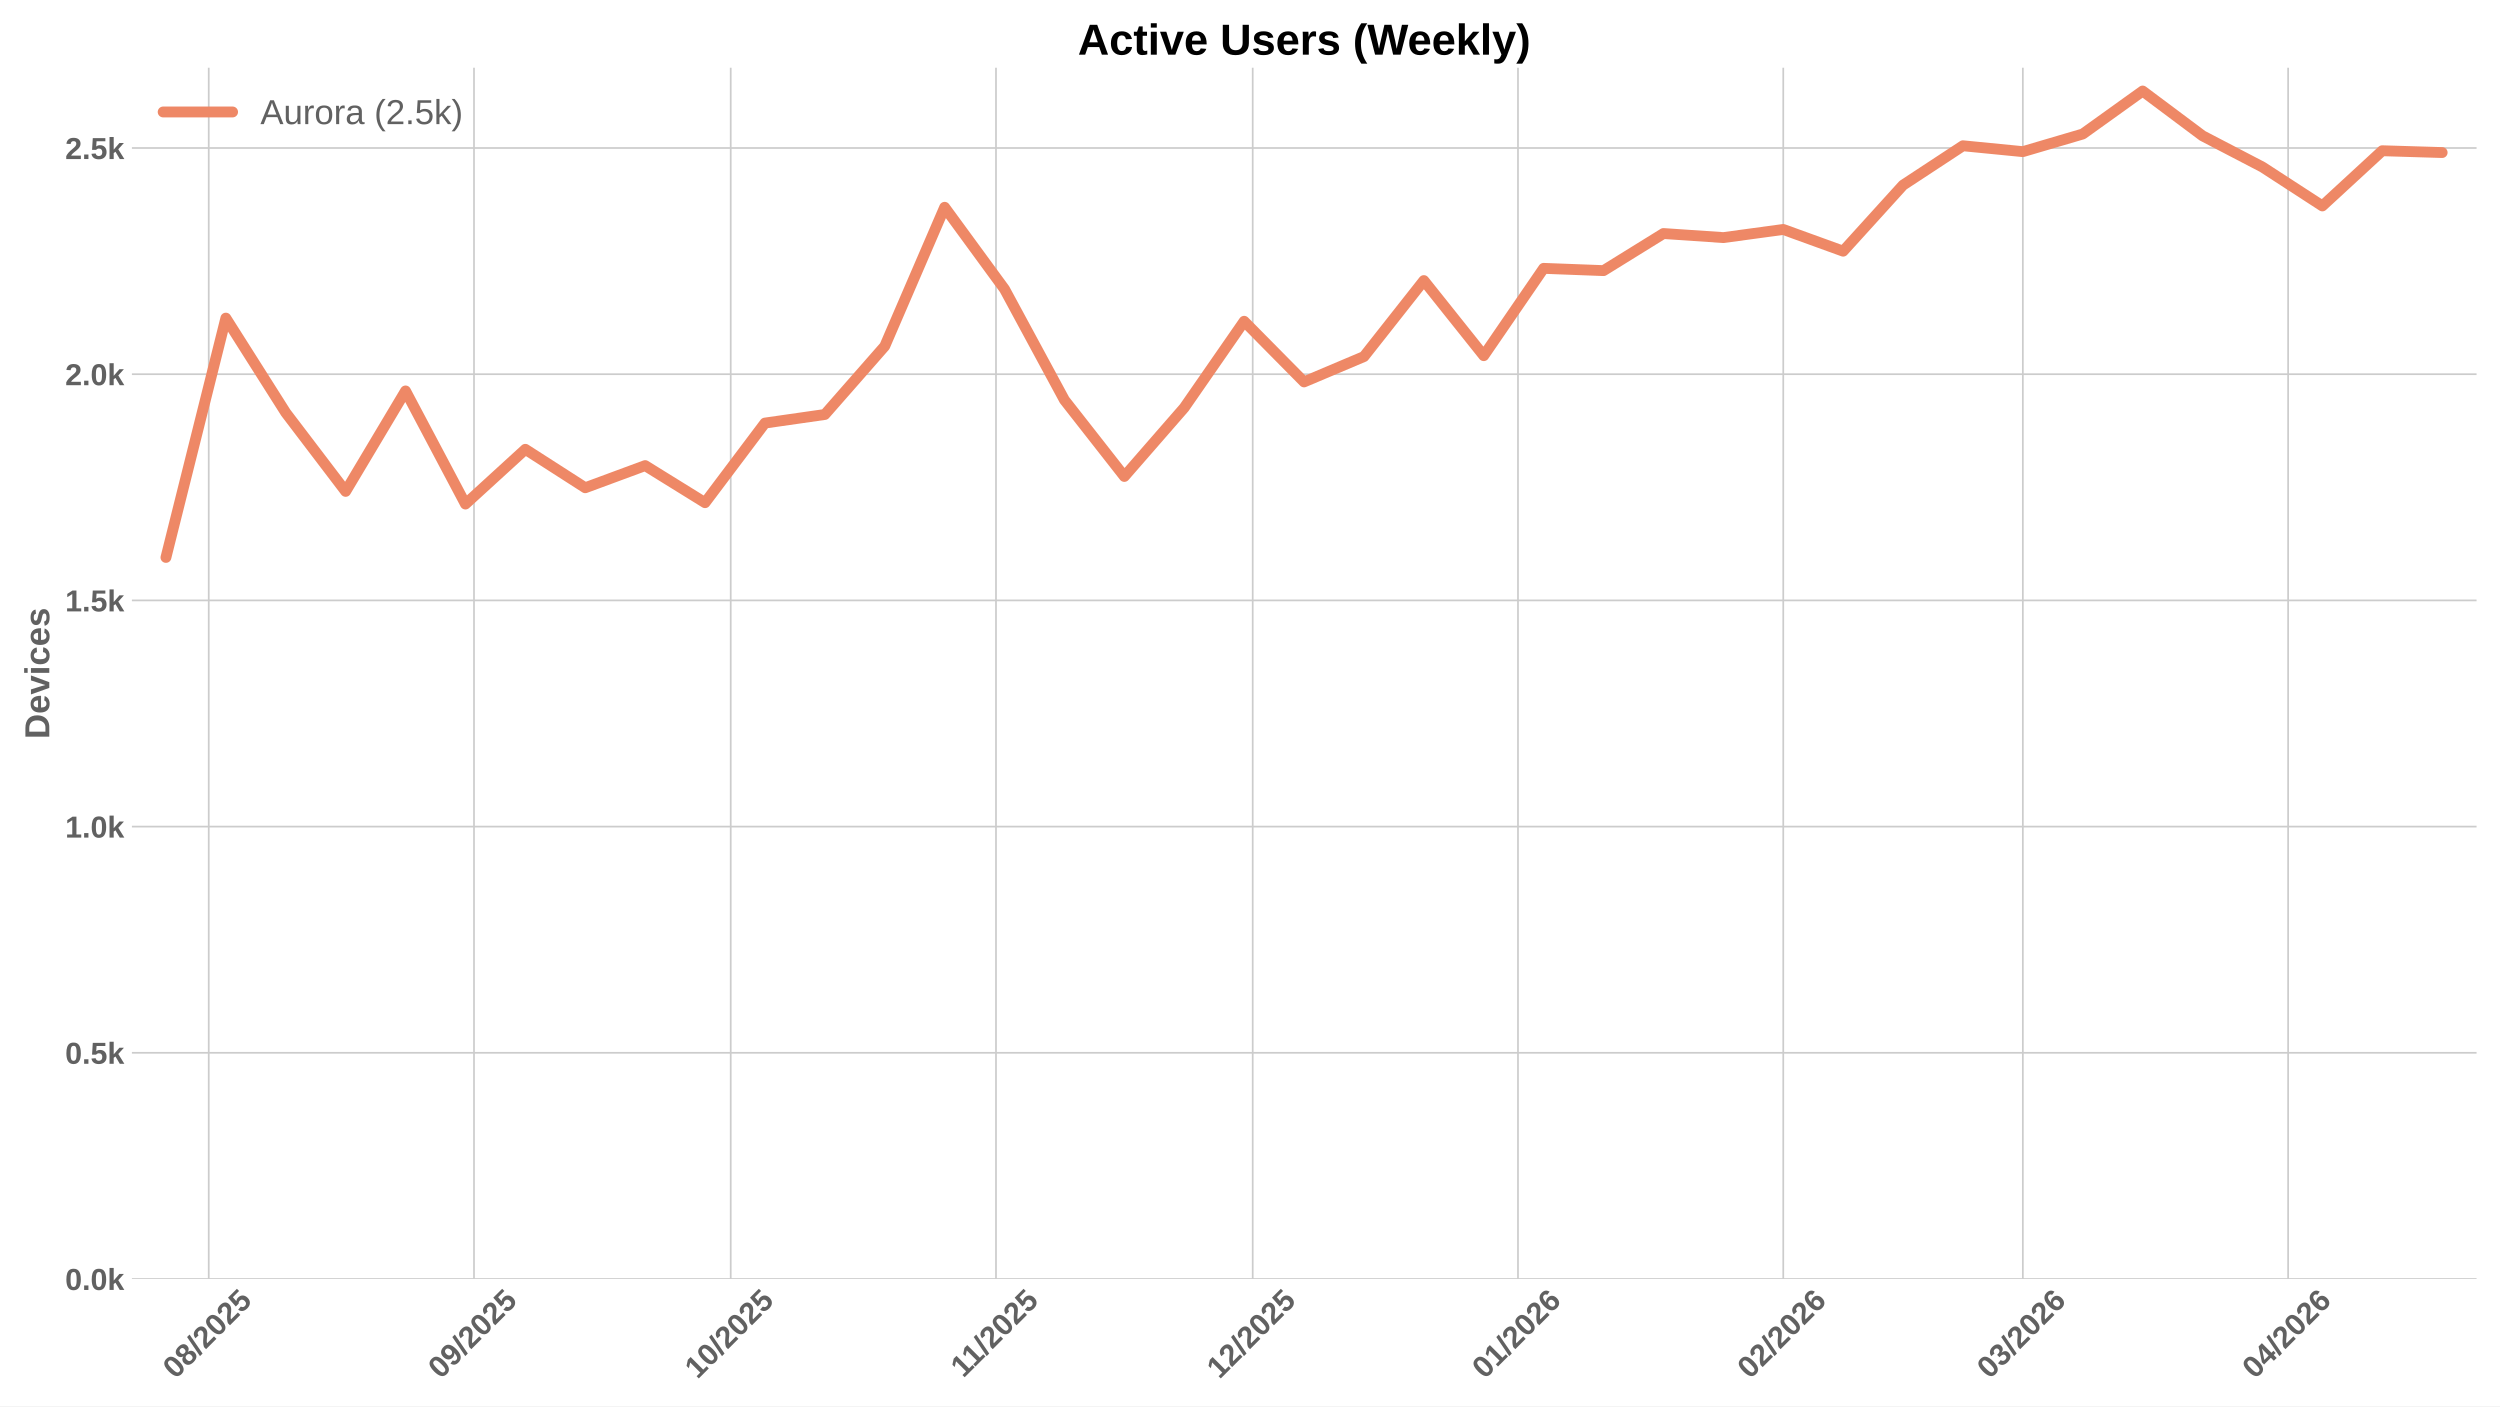
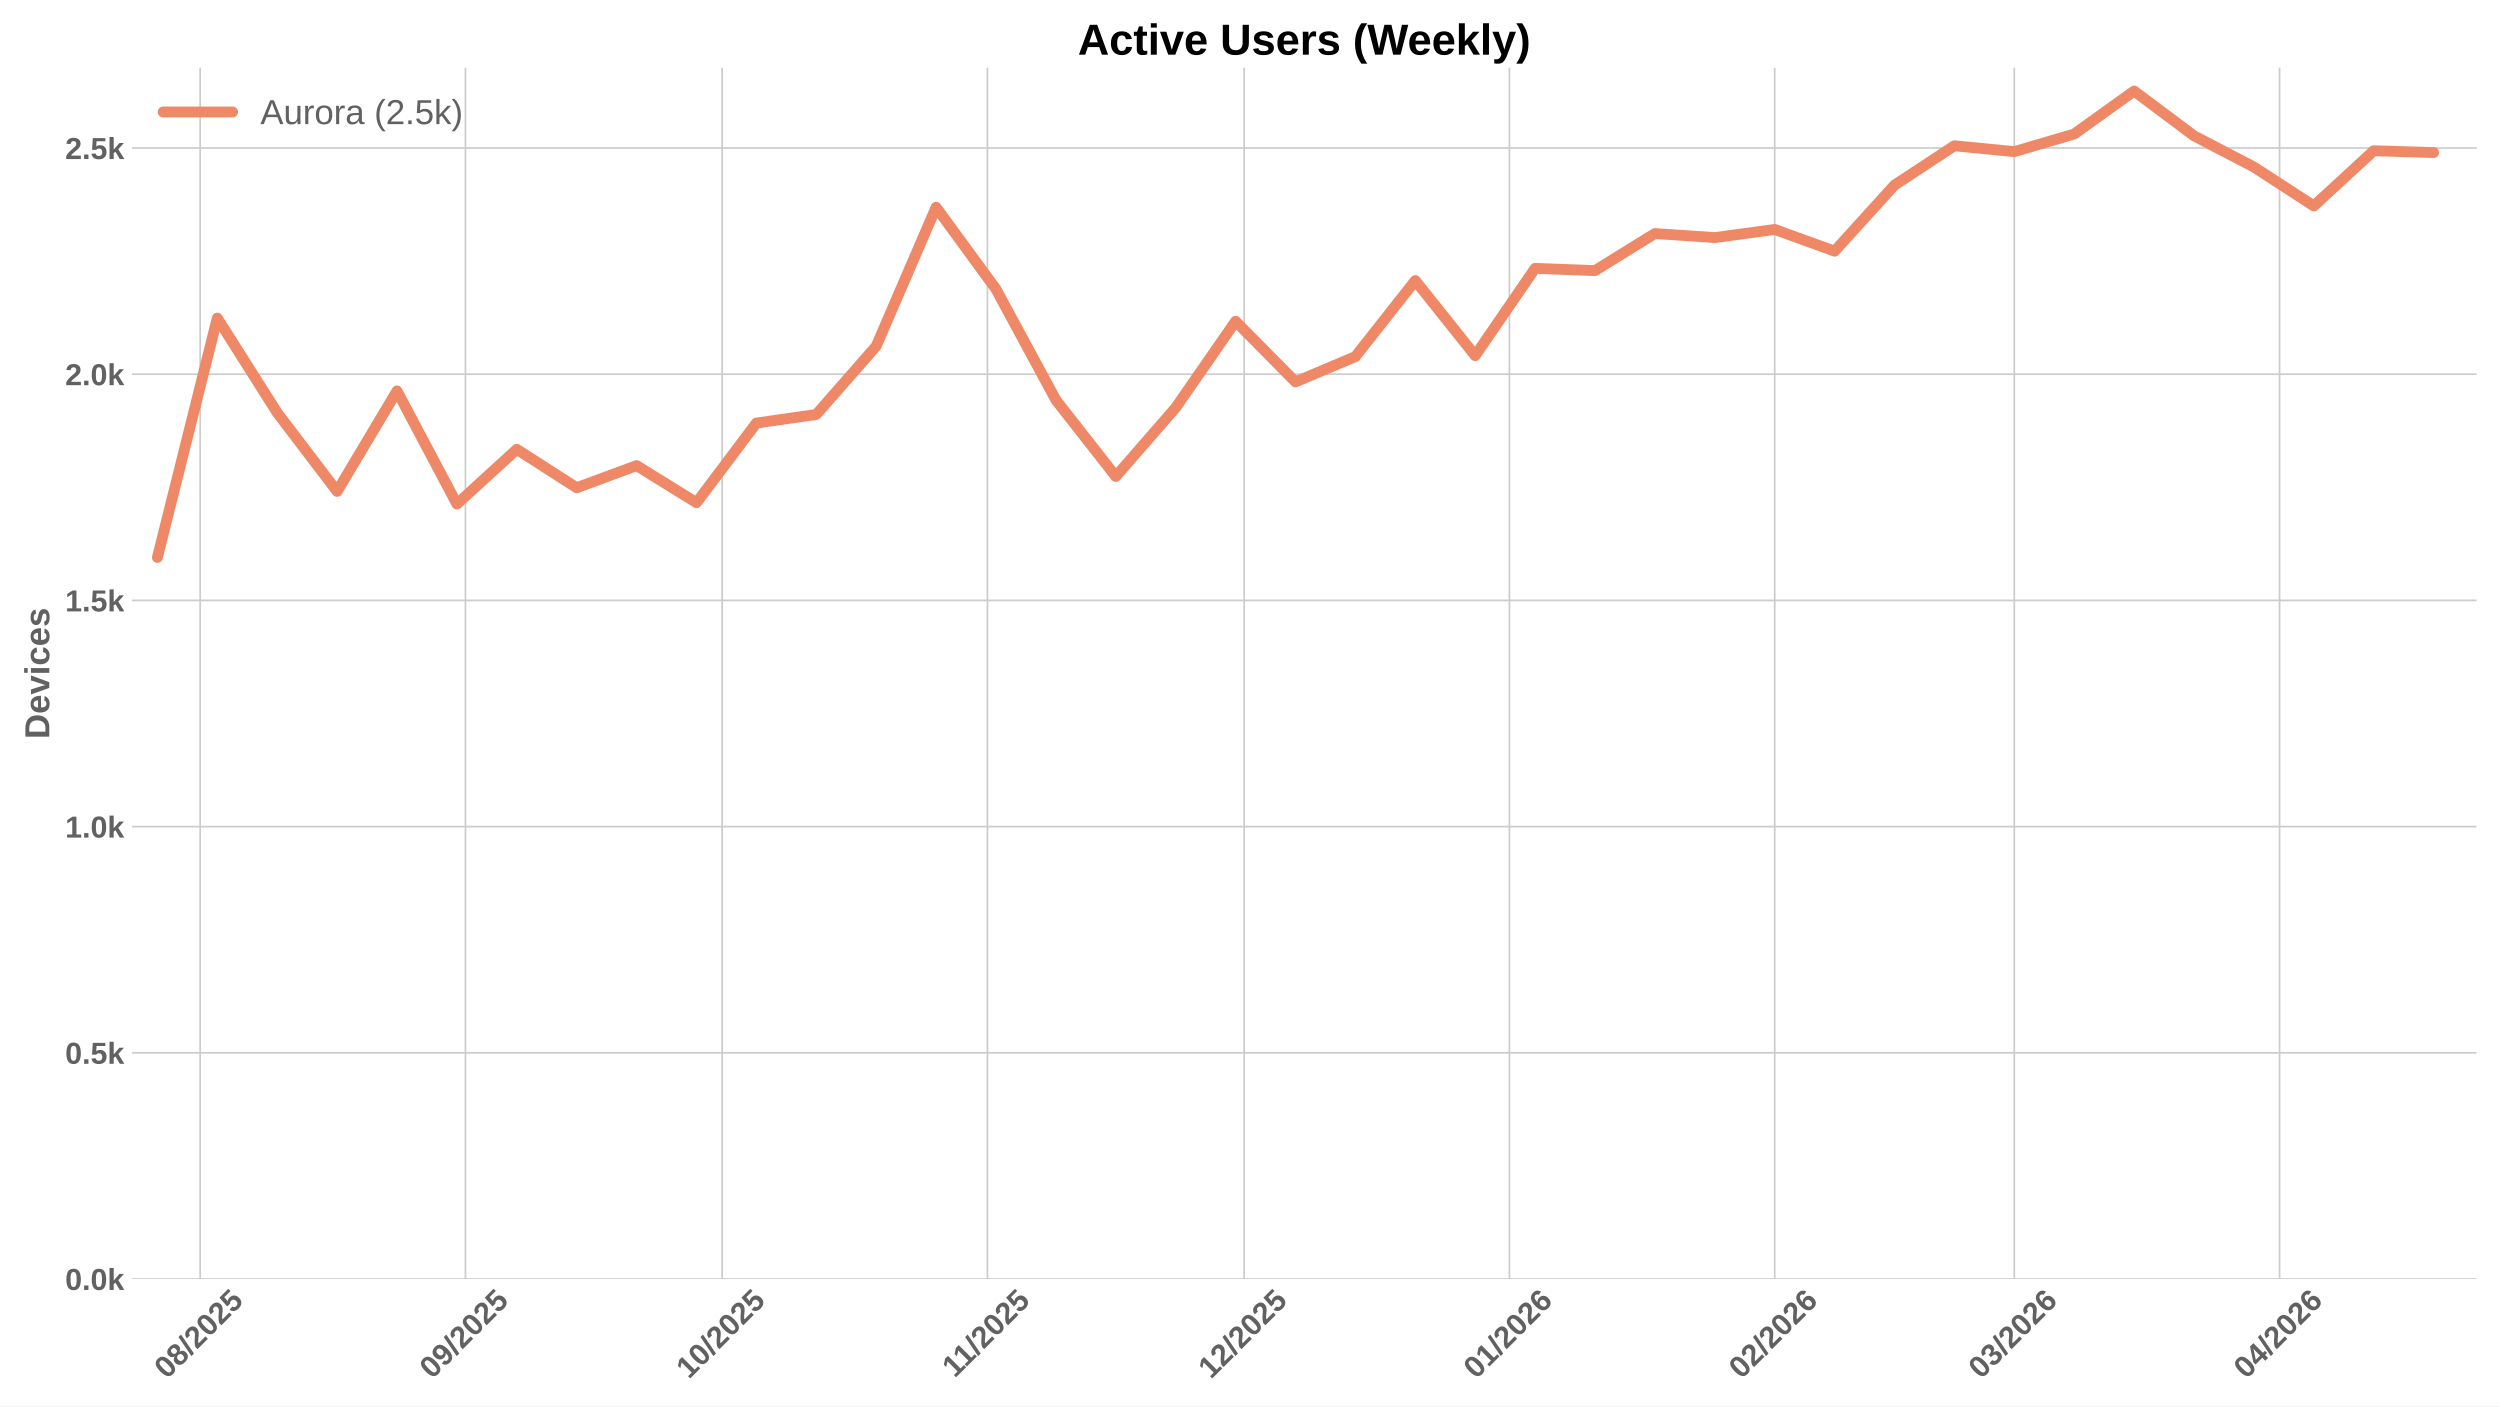
<svg xmlns="http://www.w3.org/2000/svg" xmlns:xlink="http://www.w3.org/1999/xlink" width="1152pt" height="648pt" viewBox="0 0 1152 648" version="1.1">
  <defs>
    <style type="text/css">*{stroke-linejoin: round; stroke-linecap: butt}</style>
  </defs>
  <g id="figure_1">
    <g id="patch_1">
      <path d="M 0 648  L 1152 648  L 1152 0  L 0 0  z " style="fill: #ffffff" />
    </g>
    <g id="axes_1">
      <g id="patch_2">
        <path d="M 60.78 589.343  L 1141.2 589.343  L 1141.2 31.2  L 60.78 31.2  z " style="fill: #ffffff" />
      </g>
      <g id="matplotlib.axis_1">
        <g id="xtick_1">
          <g id="line2d_1">
-             <path d="M 96.184 589.343  L 96.184 31.2  " clip-path="url(#pe1056de843)" style="fill: none; stroke: #cccccc; stroke-width: 0.8; stroke-linecap: round" />
+             <path d="M 92.243 589.343  L 92.243 31.2  " clip-path="url(#p51664eea4c)" style="fill: none; stroke: #cccccc; stroke-width: 0.8; stroke-linecap: round" />
          </g>
          <g id="line2d_2" />
          <g id="text_1">
-             <g style="fill: #616161" transform="translate(80.85348 635.7977) rotate(-45) scale(0.14 -0.14)">
+             <g style="fill: #616161" transform="translate(76.91229 635.7977) rotate(-45) scale(0.14 -0.14)">
              <defs>
                <path id="LiberationSans-Bold-30" d="M 3297 2203  Q 3297 1088 2914 512  Q 2531 -63 1766 -63  Q 253 -63 253 2203  Q 253 2994 418 3494  Q 584 3994 915 4231  Q 1247 4469 1791 4469  Q 2572 4469 2934 3903  Q 3297 3338 3297 2203  z M 2416 2203  Q 2416 2813 2356 3150  Q 2297 3488 2165 3634  Q 2034 3781 1784 3781  Q 1519 3781 1383 3632  Q 1247 3484 1189 3148  Q 1131 2813 1131 2203  Q 1131 1600 1192 1261  Q 1253 922 1386 775  Q 1519 628 1772 628  Q 2022 628 2158 783  Q 2294 938 2355 1278  Q 2416 1619 2416 2203  z " transform="scale(0.015625)" />
                <path id="LiberationSans-Bold-38" d="M 3363 1241  Q 3363 622 2953 279  Q 2544 -63 1784 -63  Q 1031 -63 617 278  Q 203 619 203 1234  Q 203 1656 447 1945  Q 691 2234 1100 2303  L 1100 2316  Q 744 2394 525 2669  Q 306 2944 306 3303  Q 306 3844 689 4156  Q 1072 4469 1772 4469  Q 2488 4469 2870 4164  Q 3253 3859 3253 3297  Q 3253 2938 3036 2666  Q 2819 2394 2453 2322  L 2453 2309  Q 2878 2241 3120 1961  Q 3363 1681 3363 1241  z M 2350 3250  Q 2350 3563 2206 3708  Q 2063 3853 1772 3853  Q 1203 3853 1203 3250  Q 1203 2619 1778 2619  Q 2066 2619 2208 2766  Q 2350 2913 2350 3250  z M 2453 1313  Q 2453 2003 1766 2003  Q 1447 2003 1276 1822  Q 1106 1641 1106 1300  Q 1106 913 1275 734  Q 1444 556 1791 556  Q 2131 556 2292 734  Q 2453 913 2453 1313  z " transform="scale(0.015625)" />
                <path id="LiberationSans-Bold-2f" d="M 63 -128  L 972 4638  L 1716 4638  L 822 -128  L 63 -128  z " transform="scale(0.015625)" />
                <path id="LiberationSans-Bold-32" d="M 222 0  L 222 609  Q 394 988 711 1347  Q 1028 1706 1509 2097  Q 1972 2472 2158 2715  Q 2344 2959 2344 3194  Q 2344 3769 1766 3769  Q 1484 3769 1336 3617  Q 1188 3466 1144 3163  L 259 3213  Q 334 3825 717 4147  Q 1100 4469 1759 4469  Q 2472 4469 2853 4144  Q 3234 3819 3234 3231  Q 3234 2922 3112 2672  Q 2991 2422 2800 2211  Q 2609 2000 2376 1815  Q 2144 1631 1925 1456  Q 1706 1281 1526 1103  Q 1347 925 1259 722  L 3303 722  L 3303 0  L 222 0  z " transform="scale(0.015625)" />
                <path id="LiberationSans-Bold-35" d="M 3381 1466  Q 3381 766 2945 351  Q 2509 -63 1750 -63  Q 1088 -63 689 235  Q 291 534 197 1100  L 1075 1172  Q 1144 891 1319 762  Q 1494 634 1759 634  Q 2088 634 2283 843  Q 2478 1053 2478 1447  Q 2478 1794 2293 2001  Q 2109 2209 1778 2209  Q 1413 2209 1181 1925  L 325 1925  L 478 4403  L 3125 4403  L 3125 3750  L 1275 3750  L 1203 2638  Q 1522 2919 2000 2919  Q 2628 2919 3004 2528  Q 3381 2138 3381 1466  z " transform="scale(0.015625)" />
              </defs>
              <use xlink:href="#LiberationSans-Bold-30" />
              <use xlink:href="#LiberationSans-Bold-38" transform="translate(55.61523 0)" />
              <use xlink:href="#LiberationSans-Bold-2f" transform="translate(111.2305 0)" />
              <use xlink:href="#LiberationSans-Bold-32" transform="translate(139.0137 0)" />
              <use xlink:href="#LiberationSans-Bold-30" transform="translate(194.6289 0)" />
              <use xlink:href="#LiberationSans-Bold-32" transform="translate(250.2441 0)" />
              <use xlink:href="#LiberationSans-Bold-35" transform="translate(305.8594 0)" />
            </g>
          </g>
        </g>
        <g id="xtick_2">
          <g id="line2d_3">
-             <path d="M 218.421 589.343  L 218.421 31.2  " clip-path="url(#pe1056de843)" style="fill: none; stroke: #cccccc; stroke-width: 0.8; stroke-linecap: round" />
+             <path d="M 214.48 589.343  L 214.48 31.2  " clip-path="url(#p51664eea4c)" style="fill: none; stroke: #cccccc; stroke-width: 0.8; stroke-linecap: round" />
          </g>
          <g id="line2d_4" />
          <g id="text_2">
-             <g style="fill: #616161" transform="translate(203.0908 635.7977) rotate(-45) scale(0.14 -0.14)">
+             <g style="fill: #616161" transform="translate(199.1496 635.7977) rotate(-45) scale(0.14 -0.14)">
              <defs>
                <path id="LiberationSans-Bold-39" d="M 3322 2272  Q 3322 1100 2894 518  Q 2466 -63 1678 -63  Q 1097 -63 767 185  Q 438 434 300 972  L 1125 1088  Q 1247 628 1688 628  Q 2056 628 2254 981  Q 2453 1334 2459 2028  Q 2341 1794 2070 1661  Q 1800 1528 1488 1528  Q 906 1528 564 1923  Q 222 2319 222 2994  Q 222 3688 623 4078  Q 1025 4469 1759 4469  Q 2550 4469 2936 3920  Q 3322 3372 3322 2272  z M 2394 2888  Q 2394 3297 2214 3539  Q 2034 3781 1738 3781  Q 1447 3781 1280 3570  Q 1113 3359 1113 2988  Q 1113 2622 1278 2401  Q 1444 2181 1741 2181  Q 2022 2181 2208 2373  Q 2394 2566 2394 2888  z " transform="scale(0.015625)" />
              </defs>
              <use xlink:href="#LiberationSans-Bold-30" />
              <use xlink:href="#LiberationSans-Bold-39" transform="translate(55.61523 0)" />
              <use xlink:href="#LiberationSans-Bold-2f" transform="translate(111.2305 0)" />
              <use xlink:href="#LiberationSans-Bold-32" transform="translate(139.0137 0)" />
              <use xlink:href="#LiberationSans-Bold-30" transform="translate(194.6289 0)" />
              <use xlink:href="#LiberationSans-Bold-32" transform="translate(250.2441 0)" />
              <use xlink:href="#LiberationSans-Bold-35" transform="translate(305.8594 0)" />
            </g>
          </g>
        </g>
        <g id="xtick_3">
          <g id="line2d_5">
-             <path d="M 336.715 589.343  L 336.715 31.2  " clip-path="url(#pe1056de843)" style="fill: none; stroke: #cccccc; stroke-width: 0.8; stroke-linecap: round" />
+             <path d="M 332.774 589.343  L 332.774 31.2  " clip-path="url(#p51664eea4c)" style="fill: none; stroke: #cccccc; stroke-width: 0.8; stroke-linecap: round" />
          </g>
          <g id="line2d_6" />
          <g id="text_3">
-             <g style="fill: #616161" transform="translate(321.3849 635.7977) rotate(-45) scale(0.14 -0.14)">
+             <g style="fill: #616161" transform="translate(317.4438 635.7977) rotate(-45) scale(0.14 -0.14)">
              <defs>
                <path id="LiberationSans-Bold-31" d="M 403 0  L 403 653  L 1494 653  L 1494 3656  L 438 2997  L 438 3688  L 1541 4403  L 2372 4403  L 2372 653  L 3381 653  L 3381 0  L 403 0  z " transform="scale(0.015625)" />
              </defs>
              <use xlink:href="#LiberationSans-Bold-31" />
              <use xlink:href="#LiberationSans-Bold-30" transform="translate(55.61523 0)" />
              <use xlink:href="#LiberationSans-Bold-2f" transform="translate(111.2305 0)" />
              <use xlink:href="#LiberationSans-Bold-32" transform="translate(139.0137 0)" />
              <use xlink:href="#LiberationSans-Bold-30" transform="translate(194.6289 0)" />
              <use xlink:href="#LiberationSans-Bold-32" transform="translate(250.2441 0)" />
              <use xlink:href="#LiberationSans-Bold-35" transform="translate(305.8594 0)" />
            </g>
          </g>
        </g>
        <g id="xtick_4">
          <g id="line2d_7">
-             <path d="M 458.953 589.343  L 458.953 31.2  " clip-path="url(#pe1056de843)" style="fill: none; stroke: #cccccc; stroke-width: 0.8; stroke-linecap: round" />
+             <path d="M 455.011 589.343  L 455.011 31.2  " clip-path="url(#p51664eea4c)" style="fill: none; stroke: #cccccc; stroke-width: 0.8; stroke-linecap: round" />
          </g>
          <g id="line2d_8" />
          <g id="text_4">
-             <g style="fill: #616161" transform="translate(443.8945 635.2532) rotate(-45) scale(0.14 -0.14)">
+             <g style="fill: #616161" transform="translate(439.9533 635.2532) rotate(-45) scale(0.14 -0.14)">
              <use xlink:href="#LiberationSans-Bold-31" />
              <use xlink:href="#LiberationSans-Bold-31" transform="translate(50.11523 0)" />
              <use xlink:href="#LiberationSans-Bold-2f" transform="translate(105.7305 0)" />
              <use xlink:href="#LiberationSans-Bold-32" transform="translate(133.5137 0)" />
              <use xlink:href="#LiberationSans-Bold-30" transform="translate(189.1289 0)" />
              <use xlink:href="#LiberationSans-Bold-32" transform="translate(244.7441 0)" />
              <use xlink:href="#LiberationSans-Bold-35" transform="translate(300.3594 0)" />
            </g>
          </g>
        </g>
        <g id="xtick_5">
          <g id="line2d_9">
-             <path d="M 577.247 589.343  L 577.247 31.2  " clip-path="url(#pe1056de843)" style="fill: none; stroke: #cccccc; stroke-width: 0.8; stroke-linecap: round" />
+             <path d="M 573.306 589.343  L 573.306 31.2  " clip-path="url(#p51664eea4c)" style="fill: none; stroke: #cccccc; stroke-width: 0.8; stroke-linecap: round" />
          </g>
          <g id="line2d_10" />
          <g id="text_5">
-             <g style="fill: #616161" transform="translate(561.9164 635.7977) rotate(-45) scale(0.14 -0.14)">
+             <g style="fill: #616161" transform="translate(557.9752 635.7977) rotate(-45) scale(0.14 -0.14)">
              <use xlink:href="#LiberationSans-Bold-31" />
              <use xlink:href="#LiberationSans-Bold-32" transform="translate(55.61523 0)" />
              <use xlink:href="#LiberationSans-Bold-2f" transform="translate(111.2305 0)" />
              <use xlink:href="#LiberationSans-Bold-32" transform="translate(139.0137 0)" />
              <use xlink:href="#LiberationSans-Bold-30" transform="translate(194.6289 0)" />
              <use xlink:href="#LiberationSans-Bold-32" transform="translate(250.2441 0)" />
              <use xlink:href="#LiberationSans-Bold-35" transform="translate(305.8594 0)" />
            </g>
          </g>
        </g>
        <g id="xtick_6">
          <g id="line2d_11">
-             <path d="M 699.484 589.343  L 699.484 31.2  " clip-path="url(#pe1056de843)" style="fill: none; stroke: #cccccc; stroke-width: 0.8; stroke-linecap: round" />
+             <path d="M 695.543 589.343  L 695.543 31.2  " clip-path="url(#p51664eea4c)" style="fill: none; stroke: #cccccc; stroke-width: 0.8; stroke-linecap: round" />
          </g>
          <g id="line2d_12" />
          <g id="text_6">
-             <g style="fill: #616161" transform="translate(684.1537 635.7977) rotate(-45) scale(0.14 -0.14)">
+             <g style="fill: #616161" transform="translate(680.2125 635.7977) rotate(-45) scale(0.14 -0.14)">
              <defs>
                <path id="LiberationSans-Bold-36" d="M 3328 1441  Q 3328 738 2934 337  Q 2541 -63 1847 -63  Q 1069 -63 651 482  Q 234 1028 234 2100  Q 234 3278 657 3873  Q 1081 4469 1869 4469  Q 2428 4469 2751 4222  Q 3075 3975 3209 3456  L 2381 3341  Q 2263 3775 1850 3775  Q 1497 3775 1295 3422  Q 1094 3069 1094 2350  Q 1234 2584 1484 2709  Q 1734 2834 2050 2834  Q 2641 2834 2984 2459  Q 3328 2084 3328 1441  z M 2447 1416  Q 2447 1791 2273 1989  Q 2100 2188 1797 2188  Q 1506 2188 1331 2002  Q 1156 1816 1156 1509  Q 1156 1125 1339 873  Q 1522 622 1819 622  Q 2116 622 2281 833  Q 2447 1044 2447 1416  z " transform="scale(0.015625)" />
              </defs>
              <use xlink:href="#LiberationSans-Bold-30" />
              <use xlink:href="#LiberationSans-Bold-31" transform="translate(55.61523 0)" />
              <use xlink:href="#LiberationSans-Bold-2f" transform="translate(111.2305 0)" />
              <use xlink:href="#LiberationSans-Bold-32" transform="translate(139.0137 0)" />
              <use xlink:href="#LiberationSans-Bold-30" transform="translate(194.6289 0)" />
              <use xlink:href="#LiberationSans-Bold-32" transform="translate(250.2441 0)" />
              <use xlink:href="#LiberationSans-Bold-36" transform="translate(305.8594 0)" />
            </g>
          </g>
        </g>
        <g id="xtick_7">
          <g id="line2d_13">
-             <path d="M 821.721 589.343  L 821.721 31.2  " clip-path="url(#pe1056de843)" style="fill: none; stroke: #cccccc; stroke-width: 0.8; stroke-linecap: round" />
+             <path d="M 817.78 589.343  L 817.78 31.2  " clip-path="url(#p51664eea4c)" style="fill: none; stroke: #cccccc; stroke-width: 0.8; stroke-linecap: round" />
          </g>
          <g id="line2d_14" />
          <g id="text_7">
-             <g style="fill: #616161" transform="translate(806.391 635.7977) rotate(-45) scale(0.14 -0.14)">
+             <g style="fill: #616161" transform="translate(802.4498 635.7977) rotate(-45) scale(0.14 -0.14)">
              <use xlink:href="#LiberationSans-Bold-30" />
              <use xlink:href="#LiberationSans-Bold-32" transform="translate(55.61523 0)" />
              <use xlink:href="#LiberationSans-Bold-2f" transform="translate(111.2305 0)" />
              <use xlink:href="#LiberationSans-Bold-32" transform="translate(139.0137 0)" />
              <use xlink:href="#LiberationSans-Bold-30" transform="translate(194.6289 0)" />
              <use xlink:href="#LiberationSans-Bold-32" transform="translate(250.2441 0)" />
              <use xlink:href="#LiberationSans-Bold-36" transform="translate(305.8594 0)" />
            </g>
          </g>
        </g>
        <g id="xtick_8">
          <g id="line2d_15">
-             <path d="M 932.129 589.343  L 932.129 31.2  " clip-path="url(#pe1056de843)" style="fill: none; stroke: #cccccc; stroke-width: 0.8; stroke-linecap: round" />
+             <path d="M 928.188 589.343  L 928.188 31.2  " clip-path="url(#p51664eea4c)" style="fill: none; stroke: #cccccc; stroke-width: 0.8; stroke-linecap: round" />
          </g>
          <g id="line2d_16" />
          <g id="text_8">
-             <g style="fill: #616161" transform="translate(916.7989 635.7977) rotate(-45) scale(0.14 -0.14)">
+             <g style="fill: #616161" transform="translate(912.8577 635.7977) rotate(-45) scale(0.14 -0.14)">
              <defs>
                <path id="LiberationSans-Bold-33" d="M 3328 1222  Q 3328 603 2922 265  Q 2516 -72 1766 -72  Q 1056 -72 637 254  Q 219 581 147 1197  L 1041 1275  Q 1125 641 1763 641  Q 2078 641 2253 797  Q 2428 953 2428 1275  Q 2428 1569 2215 1725  Q 2003 1881 1584 1881  L 1278 1881  L 1278 2591  L 1566 2591  Q 1944 2591 2134 2745  Q 2325 2900 2325 3188  Q 2325 3459 2173 3614  Q 2022 3769 1731 3769  Q 1459 3769 1292 3619  Q 1125 3469 1100 3194  L 222 3256  Q 291 3825 694 4147  Q 1097 4469 1747 4469  Q 2438 4469 2827 4158  Q 3216 3847 3216 3297  Q 3216 2884 2973 2618  Q 2731 2353 2275 2266  L 2275 2253  Q 2781 2194 3054 1920  Q 3328 1647 3328 1222  z " transform="scale(0.015625)" />
              </defs>
              <use xlink:href="#LiberationSans-Bold-30" />
              <use xlink:href="#LiberationSans-Bold-33" transform="translate(55.61523 0)" />
              <use xlink:href="#LiberationSans-Bold-2f" transform="translate(111.2305 0)" />
              <use xlink:href="#LiberationSans-Bold-32" transform="translate(139.0137 0)" />
              <use xlink:href="#LiberationSans-Bold-30" transform="translate(194.6289 0)" />
              <use xlink:href="#LiberationSans-Bold-32" transform="translate(250.2441 0)" />
              <use xlink:href="#LiberationSans-Bold-36" transform="translate(305.8594 0)" />
            </g>
          </g>
        </g>
        <g id="xtick_9">
          <g id="line2d_17">
-             <path d="M 1054.366 589.343  L 1054.366 31.2  " clip-path="url(#pe1056de843)" style="fill: none; stroke: #cccccc; stroke-width: 0.8; stroke-linecap: round" />
+             <path d="M 1050.425 589.343  L 1050.425 31.2  " clip-path="url(#p51664eea4c)" style="fill: none; stroke: #cccccc; stroke-width: 0.8; stroke-linecap: round" />
          </g>
          <g id="line2d_18" />
          <g id="text_9">
-             <g style="fill: #616161" transform="translate(1039.036 635.7977) rotate(-45) scale(0.14 -0.14)">
+             <g style="fill: #616161" transform="translate(1035.095 635.7977) rotate(-45) scale(0.14 -0.14)">
              <defs>
                <path id="LiberationSans-Bold-34" d="M 2938 897  L 2938 0  L 2100 0  L 2100 897  L 97 897  L 97 1556  L 1956 4403  L 2938 4403  L 2938 1550  L 3525 1550  L 3525 897  L 2938 897  z M 2100 2991  Q 2100 3159 2111 3356  Q 2122 3553 2128 3609  Q 2047 3434 1834 3103  L 813 1550  L 2100 1550  L 2100 2991  z " transform="scale(0.015625)" />
              </defs>
              <use xlink:href="#LiberationSans-Bold-30" />
              <use xlink:href="#LiberationSans-Bold-34" transform="translate(55.61523 0)" />
              <use xlink:href="#LiberationSans-Bold-2f" transform="translate(111.2305 0)" />
              <use xlink:href="#LiberationSans-Bold-32" transform="translate(139.0137 0)" />
              <use xlink:href="#LiberationSans-Bold-30" transform="translate(194.6289 0)" />
              <use xlink:href="#LiberationSans-Bold-32" transform="translate(250.2441 0)" />
              <use xlink:href="#LiberationSans-Bold-36" transform="translate(305.8594 0)" />
            </g>
          </g>
        </g>
      </g>
      <g id="matplotlib.axis_2">
        <g id="ytick_1">
          <g id="line2d_19">
-             <path d="M 60.78 589.343  L 1141.2 589.343  " clip-path="url(#pe1056de843)" style="fill: none; stroke: #cccccc; stroke-width: 0.8; stroke-linecap: round" />
+             <path d="M 60.78 589.343  L 1141.2 589.343  " clip-path="url(#p51664eea4c)" style="fill: none; stroke: #cccccc; stroke-width: 0.8; stroke-linecap: round" />
          </g>
          <g id="line2d_20" />
          <g id="text_10">
            <g style="fill: #616161" transform="translate(30.03469 594.416) scale(0.14 -0.14)">
              <defs>
                <path id="LiberationSans-Bold-2e" d="M 434 0  L 434 953  L 1338 953  L 1338 0  L 434 0  z " transform="scale(0.015625)" />
                <path id="LiberationSans-Bold-6b" d="M 2606 0  L 1703 1531  L 1325 1269  L 1325 0  L 447 0  L 447 4638  L 1325 4638  L 1325 1981  L 2531 3381  L 3475 3381  L 2288 2063  L 3566 0  L 2606 0  z " transform="scale(0.015625)" />
              </defs>
              <use xlink:href="#LiberationSans-Bold-30" />
              <use xlink:href="#LiberationSans-Bold-2e" transform="translate(55.61523 0)" />
              <use xlink:href="#LiberationSans-Bold-30" transform="translate(83.39844 0)" />
              <use xlink:href="#LiberationSans-Bold-6b" transform="translate(139.0137 0)" />
            </g>
          </g>
        </g>
        <g id="ytick_2">
          <g id="line2d_21">
-             <path d="M 60.78 485.117  L 1141.2 485.117  " clip-path="url(#pe1056de843)" style="fill: none; stroke: #cccccc; stroke-width: 0.8; stroke-linecap: round" />
+             <path d="M 60.78 485.117  L 1141.2 485.117  " clip-path="url(#p51664eea4c)" style="fill: none; stroke: #cccccc; stroke-width: 0.8; stroke-linecap: round" />
          </g>
          <g id="line2d_22" />
          <g id="text_11">
            <g style="fill: #616161" transform="translate(30.03469 490.1895) scale(0.14 -0.14)">
              <use xlink:href="#LiberationSans-Bold-30" />
              <use xlink:href="#LiberationSans-Bold-2e" transform="translate(55.61523 0)" />
              <use xlink:href="#LiberationSans-Bold-35" transform="translate(83.39844 0)" />
              <use xlink:href="#LiberationSans-Bold-6b" transform="translate(139.0137 0)" />
            </g>
          </g>
        </g>
        <g id="ytick_3">
          <g id="line2d_23">
-             <path d="M 60.78 380.89  L 1141.2 380.89  " clip-path="url(#pe1056de843)" style="fill: none; stroke: #cccccc; stroke-width: 0.8; stroke-linecap: round" />
+             <path d="M 60.78 380.89  L 1141.2 380.89  " clip-path="url(#p51664eea4c)" style="fill: none; stroke: #cccccc; stroke-width: 0.8; stroke-linecap: round" />
          </g>
          <g id="line2d_24" />
          <g id="text_12">
            <g style="fill: #616161" transform="translate(30.03469 385.9631) scale(0.14 -0.14)">
              <use xlink:href="#LiberationSans-Bold-31" />
              <use xlink:href="#LiberationSans-Bold-2e" transform="translate(55.61523 0)" />
              <use xlink:href="#LiberationSans-Bold-30" transform="translate(83.39844 0)" />
              <use xlink:href="#LiberationSans-Bold-6b" transform="translate(139.0137 0)" />
            </g>
          </g>
        </g>
        <g id="ytick_4">
          <g id="line2d_25">
-             <path d="M 60.78 276.664  L 1141.2 276.664  " clip-path="url(#pe1056de843)" style="fill: none; stroke: #cccccc; stroke-width: 0.8; stroke-linecap: round" />
+             <path d="M 60.78 276.664  L 1141.2 276.664  " clip-path="url(#p51664eea4c)" style="fill: none; stroke: #cccccc; stroke-width: 0.8; stroke-linecap: round" />
          </g>
          <g id="line2d_26" />
          <g id="text_13">
            <g style="fill: #616161" transform="translate(30.03469 281.7366) scale(0.14 -0.14)">
              <use xlink:href="#LiberationSans-Bold-31" />
              <use xlink:href="#LiberationSans-Bold-2e" transform="translate(55.61523 0)" />
              <use xlink:href="#LiberationSans-Bold-35" transform="translate(83.39844 0)" />
              <use xlink:href="#LiberationSans-Bold-6b" transform="translate(139.0137 0)" />
            </g>
          </g>
        </g>
        <g id="ytick_5">
          <g id="line2d_27">
-             <path d="M 60.78 172.437  L 1141.2 172.437  " clip-path="url(#pe1056de843)" style="fill: none; stroke: #cccccc; stroke-width: 0.8; stroke-linecap: round" />
+             <path d="M 60.78 172.437  L 1141.2 172.437  " clip-path="url(#p51664eea4c)" style="fill: none; stroke: #cccccc; stroke-width: 0.8; stroke-linecap: round" />
          </g>
          <g id="line2d_28" />
          <g id="text_14">
            <g style="fill: #616161" transform="translate(30.03469 177.5101) scale(0.14 -0.14)">
              <use xlink:href="#LiberationSans-Bold-32" />
              <use xlink:href="#LiberationSans-Bold-2e" transform="translate(55.61523 0)" />
              <use xlink:href="#LiberationSans-Bold-30" transform="translate(83.39844 0)" />
              <use xlink:href="#LiberationSans-Bold-6b" transform="translate(139.0137 0)" />
            </g>
          </g>
        </g>
        <g id="ytick_6">
          <g id="line2d_29">
-             <path d="M 60.78 68.211  L 1141.2 68.211  " clip-path="url(#pe1056de843)" style="fill: none; stroke: #cccccc; stroke-width: 0.8; stroke-linecap: round" />
+             <path d="M 60.78 68.211  L 1141.2 68.211  " clip-path="url(#p51664eea4c)" style="fill: none; stroke: #cccccc; stroke-width: 0.8; stroke-linecap: round" />
          </g>
          <g id="line2d_30" />
          <g id="text_15">
            <g style="fill: #616161" transform="translate(30.03469 73.28363) scale(0.14 -0.14)">
              <use xlink:href="#LiberationSans-Bold-32" />
              <use xlink:href="#LiberationSans-Bold-2e" transform="translate(55.61523 0)" />
              <use xlink:href="#LiberationSans-Bold-35" transform="translate(83.39844 0)" />
              <use xlink:href="#LiberationSans-Bold-6b" transform="translate(139.0137 0)" />
            </g>
          </g>
        </g>
        <g id="text_16">
          <g style="fill: #616161" transform="translate(22.71469 340.5153) rotate(-90) scale(0.16 -0.16)">
            <defs>
              <path id="LiberationSans-Bold-44" d="M 4353 2234  Q 4353 1553 4086 1045  Q 3819 538 3330 269  Q 2841 0 2209 0  L 428 0  L 428 4403  L 2022 4403  Q 3134 4403 3743 3842  Q 4353 3281 4353 2234  z M 3425 2234  Q 3425 2944 3056 3317  Q 2688 3691 2003 3691  L 1350 3691  L 1350 713  L 2131 713  Q 2725 713 3075 1122  Q 3425 1531 3425 2234  z " transform="scale(0.015625)" />
              <path id="LiberationSans-Bold-65" d="M 1831 -63  Q 1069 -63 659 389  Q 250 841 250 1706  Q 250 2544 665 2994  Q 1081 3444 1844 3444  Q 2572 3444 2956 2961  Q 3341 2478 3341 1547  L 3341 1522  L 1172 1522  Q 1172 1028 1355 776  Q 1538 525 1875 525  Q 2341 525 2463 928  L 3291 856  Q 2931 -63 1831 -63  z M 1831 2891  Q 1522 2891 1355 2675  Q 1188 2459 1178 2072  L 2491 2072  Q 2466 2481 2294 2686  Q 2122 2891 1831 2891  z " transform="scale(0.015625)" />
              <path id="LiberationSans-Bold-76" d="M 2284 0  L 1234 0  L 25 3381  L 953 3381  L 1544 1491  Q 1591 1334 1766 709  Q 1797 838 1894 1159  Q 1991 1481 2613 3381  L 3531 3381  L 2284 0  z " transform="scale(0.015625)" />
              <path id="LiberationSans-Bold-69" d="M 447 3991  L 447 4638  L 1325 4638  L 1325 3991  L 447 3991  z M 447 0  L 447 3381  L 1325 3381  L 1325 0  L 447 0  z " transform="scale(0.015625)" />
              <path id="LiberationSans-Bold-63" d="M 1856 -63  Q 1088 -63 669 395  Q 250 853 250 1672  Q 250 2509 672 2976  Q 1094 3444 1869 3444  Q 2466 3444 2856 3144  Q 3247 2844 3347 2316  L 2463 2272  Q 2425 2531 2275 2686  Q 2125 2841 1850 2841  Q 1172 2841 1172 1706  Q 1172 538 1863 538  Q 2113 538 2281 695  Q 2450 853 2491 1166  L 3372 1125  Q 3325 778 3123 506  Q 2922 234 2594 85  Q 2266 -63 1856 -63  z " transform="scale(0.015625)" />
              <path id="LiberationSans-Bold-73" d="M 3297 988  Q 3297 497 2895 217  Q 2494 -63 1784 -63  Q 1088 -63 717 157  Q 347 378 225 844  L 997 959  Q 1063 719 1223 619  Q 1384 519 1784 519  Q 2153 519 2322 612  Q 2491 706 2491 906  Q 2491 1069 2355 1164  Q 2219 1259 1894 1325  Q 1150 1472 890 1598  Q 631 1725 495 1926  Q 359 2128 359 2422  Q 359 2906 732 3176  Q 1106 3447 1791 3447  Q 2394 3447 2761 3212  Q 3128 2978 3219 2534  L 2441 2453  Q 2403 2659 2256 2761  Q 2109 2863 1791 2863  Q 1478 2863 1322 2783  Q 1166 2703 1166 2516  Q 1166 2369 1286 2283  Q 1406 2197 1691 2141  Q 2088 2059 2395 1973  Q 2703 1888 2889 1769  Q 3075 1650 3186 1464  Q 3297 1278 3297 988  z " transform="scale(0.015625)" />
            </defs>
            <use xlink:href="#LiberationSans-Bold-44" />
            <use xlink:href="#LiberationSans-Bold-65" transform="translate(72.2168 0)" />
            <use xlink:href="#LiberationSans-Bold-76" transform="translate(127.832 0)" />
            <use xlink:href="#LiberationSans-Bold-69" transform="translate(183.4473 0)" />
            <use xlink:href="#LiberationSans-Bold-63" transform="translate(211.2305 0)" />
            <use xlink:href="#LiberationSans-Bold-65" transform="translate(266.8457 0)" />
            <use xlink:href="#LiberationSans-Bold-73" transform="translate(322.4609 0)" />
          </g>
        </g>
      </g>
      <g id="line2d_31">
-         <path d="M 76.468 256.861  L 104.07 146.589  L 131.672 190.156  L 159.274 226.427  L 186.876 180.15  L 214.478 232.263  L 242.08 207.04  L 269.682 224.759  L 297.284 214.545  L 324.886 231.638  L 352.488 194.95  L 380.09 190.99  L 407.692 159.513  L 435.294 95.518  L 462.896 133.248  L 490.498 184.319  L 518.1 219.548  L 545.702 187.863  L 573.304 148.048  L 600.906 175.981  L 628.508 164.308  L 656.109 129.288  L 683.711 163.891  L 711.313 123.659  L 738.915 124.702  L 766.517 107.608  L 794.119 109.485  L 821.721 105.732  L 849.323 115.738  L 876.925 85.304  L 904.527 67.169  L 932.129 69.878  L 959.731 61.749  L 987.333 41.946  L 1014.935 62.583  L 1042.537 76.966  L 1070.139 94.893  L 1097.741 69.462  L 1125.343 70.295  " clip-path="url(#pe1056de843)" style="fill: none; stroke: #ee8866; stroke-width: 5; stroke-linecap: round" />
+         <path d="M 72.527 256.861  L 100.129 146.589  L 127.731 190.156  L 155.333 226.427  L 182.935 180.15  L 210.537 232.263  L 238.139 207.04  L 265.741 224.759  L 293.343 214.545  L 320.945 231.638  L 348.547 194.95  L 376.149 190.99  L 403.751 159.513  L 431.353 95.518  L 458.954 133.248  L 486.556 184.319  L 514.158 219.548  L 541.76 187.863  L 569.362 148.048  L 596.964 175.981  L 624.566 164.308  L 652.168 129.288  L 679.77 163.891  L 707.372 123.659  L 734.974 124.702  L 762.576 107.608  L 790.178 109.485  L 817.78 105.732  L 845.382 115.738  L 872.984 85.304  L 900.586 67.169  L 928.188 69.878  L 955.79 61.749  L 983.392 41.946  L 1010.994 62.583  L 1038.596 76.966  L 1066.198 94.893  L 1093.8 69.462  L 1121.402 70.295  " clip-path="url(#p51664eea4c)" style="fill: none; stroke: #ee8866; stroke-width: 5; stroke-linecap: round" />
      </g>
      <g id="patch_3">
        <path d="M 60.78 589.343  L 60.78 31.2  " style="fill: none" />
      </g>
      <g id="patch_4">
        <path d="M 1141.2 589.343  L 1141.2 31.2  " style="fill: none" />
      </g>
      <g id="patch_5">
        <path d="M 60.78 589.343  L 1141.2 589.343  " style="fill: none" />
      </g>
      <g id="patch_6">
        <path d="M 60.78 31.2  L 1141.2 31.2  " style="fill: none" />
      </g>
      <g id="text_17">
        <g transform="translate(496.6791 25.2) scale(0.2 -0.2)">
          <defs>
            <path id="LiberationSans-Bold-41" d="M 3541 0  L 3150 1125  L 1472 1125  L 1081 0  L 159 0  L 1766 4403  L 2853 4403  L 4453 0  L 3541 0  z M 2309 3725  L 2291 3656  Q 2259 3544 2215 3400  Q 2172 3256 1678 1819  L 2944 1819  L 2509 3084  L 2375 3509  L 2309 3725  z " transform="scale(0.015625)" />
            <path id="LiberationSans-Bold-74" d="M 1313 -56  Q 925 -56 715 155  Q 506 366 506 794  L 506 2788  L 78 2788  L 78 3381  L 550 3381  L 825 4175  L 1375 4175  L 1375 3381  L 2016 3381  L 2016 2788  L 1375 2788  L 1375 1031  Q 1375 784 1469 667  Q 1563 550 1759 550  Q 1863 550 2053 594  L 2053 50  Q 1728 -56 1313 -56  z " transform="scale(0.015625)" />
            <path id="LiberationSans-Bold-20" transform="scale(0.015625)" />
            <path id="LiberationSans-Bold-55" d="M 2259 -63  Q 1350 -63 867 381  Q 384 825 384 1650  L 384 4403  L 1306 4403  L 1306 1722  Q 1306 1200 1554 929  Q 1803 659 2284 659  Q 2778 659 3043 942  Q 3309 1225 3309 1753  L 3309 4403  L 4231 4403  L 4231 1697  Q 4231 859 3714 398  Q 3197 -63 2259 -63  z " transform="scale(0.015625)" />
            <path id="LiberationSans-Bold-72" d="M 447 0  L 447 2588  Q 447 2866 439 3052  Q 431 3238 422 3381  L 1259 3381  Q 1269 3325 1284 3039  Q 1300 2753 1300 2659  L 1313 2659  Q 1441 3016 1541 3161  Q 1641 3306 1778 3376  Q 1916 3447 2122 3447  Q 2291 3447 2394 3400  L 2394 2666  Q 2181 2713 2019 2713  Q 1691 2713 1508 2447  Q 1325 2181 1325 1659  L 1325 0  L 447 0  z " transform="scale(0.015625)" />
            <path id="LiberationSans-Bold-28" d="M 1247 -1328  Q 756 -622 537 81  Q 319 784 319 1659  Q 319 2531 537 3232  Q 756 3934 1247 4638  L 2125 4638  Q 1631 3925 1407 3219  Q 1184 2513 1184 1656  Q 1184 803 1406 101  Q 1628 -600 2125 -1328  L 1247 -1328  z " transform="scale(0.015625)" />
            <path id="LiberationSans-Bold-57" d="M 4897 0  L 3803 0  L 3206 2547  Q 3097 2997 3022 3488  Q 2947 3078 2900 2864  Q 2853 2650 2234 0  L 1141 0  L 6 4403  L 941 4403  L 1578 1559  L 1722 872  Q 1809 1306 1892 1701  Q 1975 2097 2516 4403  L 3547 4403  L 4103 2059  Q 4169 1797 4325 872  L 4403 1234  L 4569 1953  L 5100 4403  L 6034 4403  L 4897 0  z " transform="scale(0.015625)" />
            <path id="LiberationSans-Bold-6c" d="M 447 0  L 447 4638  L 1325 4638  L 1325 0  L 447 0  z " transform="scale(0.015625)" />
            <path id="LiberationSans-Bold-79" d="M 884 -1328  Q 569 -1328 331 -1288  L 331 -663  Q 497 -688 634 -688  Q 822 -688 945 -628  Q 1069 -569 1167 -431  Q 1266 -294 1388 34  L 50 3381  L 978 3381  L 1509 1797  Q 1634 1456 1825 753  L 1903 1050  L 2106 1784  L 2606 3381  L 3525 3381  L 2188 -178  Q 1919 -828 1630 -1078  Q 1341 -1328 884 -1328  z " transform="scale(0.015625)" />
            <path id="LiberationSans-Bold-29" d="M 6 -1328  Q 506 -597 726 101  Q 947 800 947 1656  Q 947 2516 722 3223  Q 497 3931 6 4638  L 884 4638  Q 1378 3928 1595 3225  Q 1813 2522 1813 1659  Q 1813 791 1595 87  Q 1378 -616 884 -1328  L 6 -1328  z " transform="scale(0.015625)" />
          </defs>
          <use xlink:href="#LiberationSans-Bold-41" />
          <use xlink:href="#LiberationSans-Bold-63" transform="translate(72.2168 0)" />
          <use xlink:href="#LiberationSans-Bold-74" transform="translate(127.832 0)" />
          <use xlink:href="#LiberationSans-Bold-69" transform="translate(161.1328 0)" />
          <use xlink:href="#LiberationSans-Bold-76" transform="translate(188.916 0)" />
          <use xlink:href="#LiberationSans-Bold-65" transform="translate(244.5312 0)" />
          <use xlink:href="#LiberationSans-Bold-20" transform="translate(300.1465 0)" />
          <use xlink:href="#LiberationSans-Bold-55" transform="translate(327.9297 0)" />
          <use xlink:href="#LiberationSans-Bold-73" transform="translate(400.1465 0)" />
          <use xlink:href="#LiberationSans-Bold-65" transform="translate(455.7617 0)" />
          <use xlink:href="#LiberationSans-Bold-72" transform="translate(511.377 0)" />
          <use xlink:href="#LiberationSans-Bold-73" transform="translate(550.293 0)" />
          <use xlink:href="#LiberationSans-Bold-20" transform="translate(605.9082 0)" />
          <use xlink:href="#LiberationSans-Bold-28" transform="translate(633.6914 0)" />
          <use xlink:href="#LiberationSans-Bold-57" transform="translate(666.9922 0)" />
          <use xlink:href="#LiberationSans-Bold-65" transform="translate(759.627 0)" />
          <use xlink:href="#LiberationSans-Bold-65" transform="translate(815.2422 0)" />
          <use xlink:href="#LiberationSans-Bold-6b" transform="translate(870.8574 0)" />
          <use xlink:href="#LiberationSans-Bold-6c" transform="translate(926.4727 0)" />
          <use xlink:href="#LiberationSans-Bold-79" transform="translate(954.2559 0)" />
          <use xlink:href="#LiberationSans-Bold-29" transform="translate(1009.871 0)" />
        </g>
      </g>
      <g id="legend_1">
        <g id="line2d_32">
          <path d="M 75.18 51.595  L 91.18 51.595  L 107.18 51.595  " style="fill: none; stroke: #ee8866; stroke-width: 5; stroke-linecap: round" />
        </g>
        <g id="text_18">
          <g style="fill: #616161" transform="translate(119.98 57.195) scale(0.16 -0.16)">
            <defs>
              <path id="LiberationSans-41" d="M 3647 0  L 3144 1288  L 1138 1288  L 631 0  L 13 0  L 1809 4403  L 2488 4403  L 4256 0  L 3647 0  z M 2141 3953  L 2113 3866  Q 2034 3606 1881 3200  L 1319 1753  L 2966 1753  L 2400 3206  Q 2313 3422 2225 3694  L 2141 3953  z " transform="scale(0.015625)" />
              <path id="LiberationSans-75" d="M 981 3381  L 981 1238  Q 981 903 1047 718  Q 1113 534 1256 453  Q 1400 372 1678 372  Q 2084 372 2318 650  Q 2553 928 2553 1422  L 2553 3381  L 3116 3381  L 3116 722  Q 3116 131 3134 0  L 2603 0  Q 2600 16 2597 84  Q 2594 153 2589 242  Q 2584 331 2578 578  L 2569 578  Q 2375 228 2120 82  Q 1866 -63 1488 -63  Q 931 -63 673 214  Q 416 491 416 1128  L 416 3381  L 981 3381  z " transform="scale(0.015625)" />
              <path id="LiberationSans-72" d="M 444 0  L 444 2594  Q 444 2950 425 3381  L 956 3381  Q 981 2806 981 2691  L 994 2691  Q 1128 3125 1303 3284  Q 1478 3444 1797 3444  Q 1909 3444 2025 3413  L 2025 2897  Q 1913 2928 1725 2928  Q 1375 2928 1190 2626  Q 1006 2325 1006 1763  L 1006 0  L 444 0  z " transform="scale(0.015625)" />
              <path id="LiberationSans-6f" d="M 3291 1694  Q 3291 806 2900 371  Q 2509 -63 1766 -63  Q 1025 -63 647 389  Q 269 841 269 1694  Q 269 3444 1784 3444  Q 2559 3444 2925 3017  Q 3291 2591 3291 1694  z M 2700 1694  Q 2700 2394 2492 2711  Q 2284 3028 1794 3028  Q 1300 3028 1079 2704  Q 859 2381 859 1694  Q 859 1025 1076 689  Q 1294 353 1759 353  Q 2266 353 2483 678  Q 2700 1003 2700 1694  z " transform="scale(0.015625)" />
              <path id="LiberationSans-61" d="M 1294 -63  Q 784 -63 528 206  Q 272 475 272 944  Q 272 1469 617 1750  Q 963 2031 1731 2050  L 2491 2063  L 2491 2247  Q 2491 2659 2316 2837  Q 2141 3016 1766 3016  Q 1388 3016 1216 2887  Q 1044 2759 1009 2478  L 422 2531  Q 566 3444 1778 3444  Q 2416 3444 2737 3151  Q 3059 2859 3059 2306  L 3059 850  Q 3059 600 3125 473  Q 3191 347 3375 347  Q 3456 347 3559 369  L 3559 19  Q 3347 -31 3125 -31  Q 2813 -31 2670 133  Q 2528 297 2509 647  L 2491 647  Q 2275 259 1989 98  Q 1703 -63 1294 -63  z M 1422 359  Q 1731 359 1972 500  Q 2213 641 2352 886  Q 2491 1131 2491 1391  L 2491 1669  L 1875 1656  Q 1478 1650 1273 1575  Q 1069 1500 959 1344  Q 850 1188 850 934  Q 850 659 998 509  Q 1147 359 1422 359  z " transform="scale(0.015625)" />
              <path id="LiberationSans-20" transform="scale(0.015625)" />
              <path id="LiberationSans-28" d="M 397 1663  Q 397 2566 680 3284  Q 963 4003 1550 4638  L 2094 4638  Q 1509 3988 1236 3256  Q 963 2525 963 1656  Q 963 791 1233 62  Q 1503 -666 2094 -1325  L 1550 -1325  Q 959 -688 678 32  Q 397 753 397 1650  L 397 1663  z " transform="scale(0.015625)" />
              <path id="LiberationSans-32" d="M 322 0  L 322 397  Q 481 763 711 1042  Q 941 1322 1194 1548  Q 1447 1775 1695 1969  Q 1944 2163 2144 2356  Q 2344 2550 2467 2762  Q 2591 2975 2591 3244  Q 2591 3606 2378 3806  Q 2166 4006 1788 4006  Q 1428 4006 1195 3811  Q 963 3616 922 3263  L 347 3316  Q 409 3844 795 4156  Q 1181 4469 1788 4469  Q 2453 4469 2811 4155  Q 3169 3841 3169 3263  Q 3169 3006 3051 2753  Q 2934 2500 2703 2247  Q 2472 1994 1819 1463  Q 1459 1169 1246 933  Q 1034 697 941 478  L 3238 478  L 3238 0  L 322 0  z " transform="scale(0.015625)" />
              <path id="LiberationSans-2e" d="M 584 0  L 584 684  L 1194 684  L 1194 0  L 584 0  z " transform="scale(0.015625)" />
              <path id="LiberationSans-35" d="M 3291 1434  Q 3291 738 2877 337  Q 2463 -63 1728 -63  Q 1113 -63 734 206  Q 356 475 256 984  L 825 1050  Q 1003 397 1741 397  Q 2194 397 2450 670  Q 2706 944 2706 1422  Q 2706 1838 2448 2094  Q 2191 2350 1753 2350  Q 1525 2350 1328 2278  Q 1131 2206 934 2034  L 384 2034  L 531 4403  L 3034 4403  L 3034 3925  L 1044 3925  L 959 2528  Q 1325 2809 1869 2809  Q 2519 2809 2905 2428  Q 3291 2047 3291 1434  z " transform="scale(0.015625)" />
              <path id="LiberationSans-6b" d="M 2550 0  L 1406 1544  L 994 1203  L 994 0  L 431 0  L 431 4638  L 994 4638  L 994 1741  L 2478 3381  L 3138 3381  L 1766 1928  L 3209 0  L 2550 0  z " transform="scale(0.015625)" />
              <path id="LiberationSans-29" d="M 1734 1650  Q 1734 747 1451 28  Q 1169 -691 581 -1325  L 38 -1325  Q 625 -669 897 57  Q 1169 784 1169 1656  Q 1169 2528 895 3256  Q 622 3984 38 4638  L 581 4638  Q 1172 4000 1453 3279  Q 1734 2559 1734 1663  L 1734 1650  z " transform="scale(0.015625)" />
            </defs>
            <use xlink:href="#LiberationSans-41" />
            <use xlink:href="#LiberationSans-75" transform="translate(66.69922 0)" />
            <use xlink:href="#LiberationSans-72" transform="translate(122.3145 0)" />
            <use xlink:href="#LiberationSans-6f" transform="translate(155.6152 0)" />
            <use xlink:href="#LiberationSans-72" transform="translate(211.2305 0)" />
            <use xlink:href="#LiberationSans-61" transform="translate(244.5312 0)" />
            <use xlink:href="#LiberationSans-20" transform="translate(300.1465 0)" />
            <use xlink:href="#LiberationSans-28" transform="translate(327.9297 0)" />
            <use xlink:href="#LiberationSans-32" transform="translate(361.2305 0)" />
            <use xlink:href="#LiberationSans-2e" transform="translate(416.8457 0)" />
            <use xlink:href="#LiberationSans-35" transform="translate(444.6289 0)" />
            <use xlink:href="#LiberationSans-6b" transform="translate(500.2441 0)" />
            <use xlink:href="#LiberationSans-29" transform="translate(550.2441 0)" />
          </g>
        </g>
      </g>
    </g>
  </g>
  <defs>
-     <clipPath id="pe1056de843">
+     <clipPath id="p51664eea4c">
      <rect x="60.78" y="31.2" width="1080.42" height="558.143" />
    </clipPath>
  </defs>
</svg>
